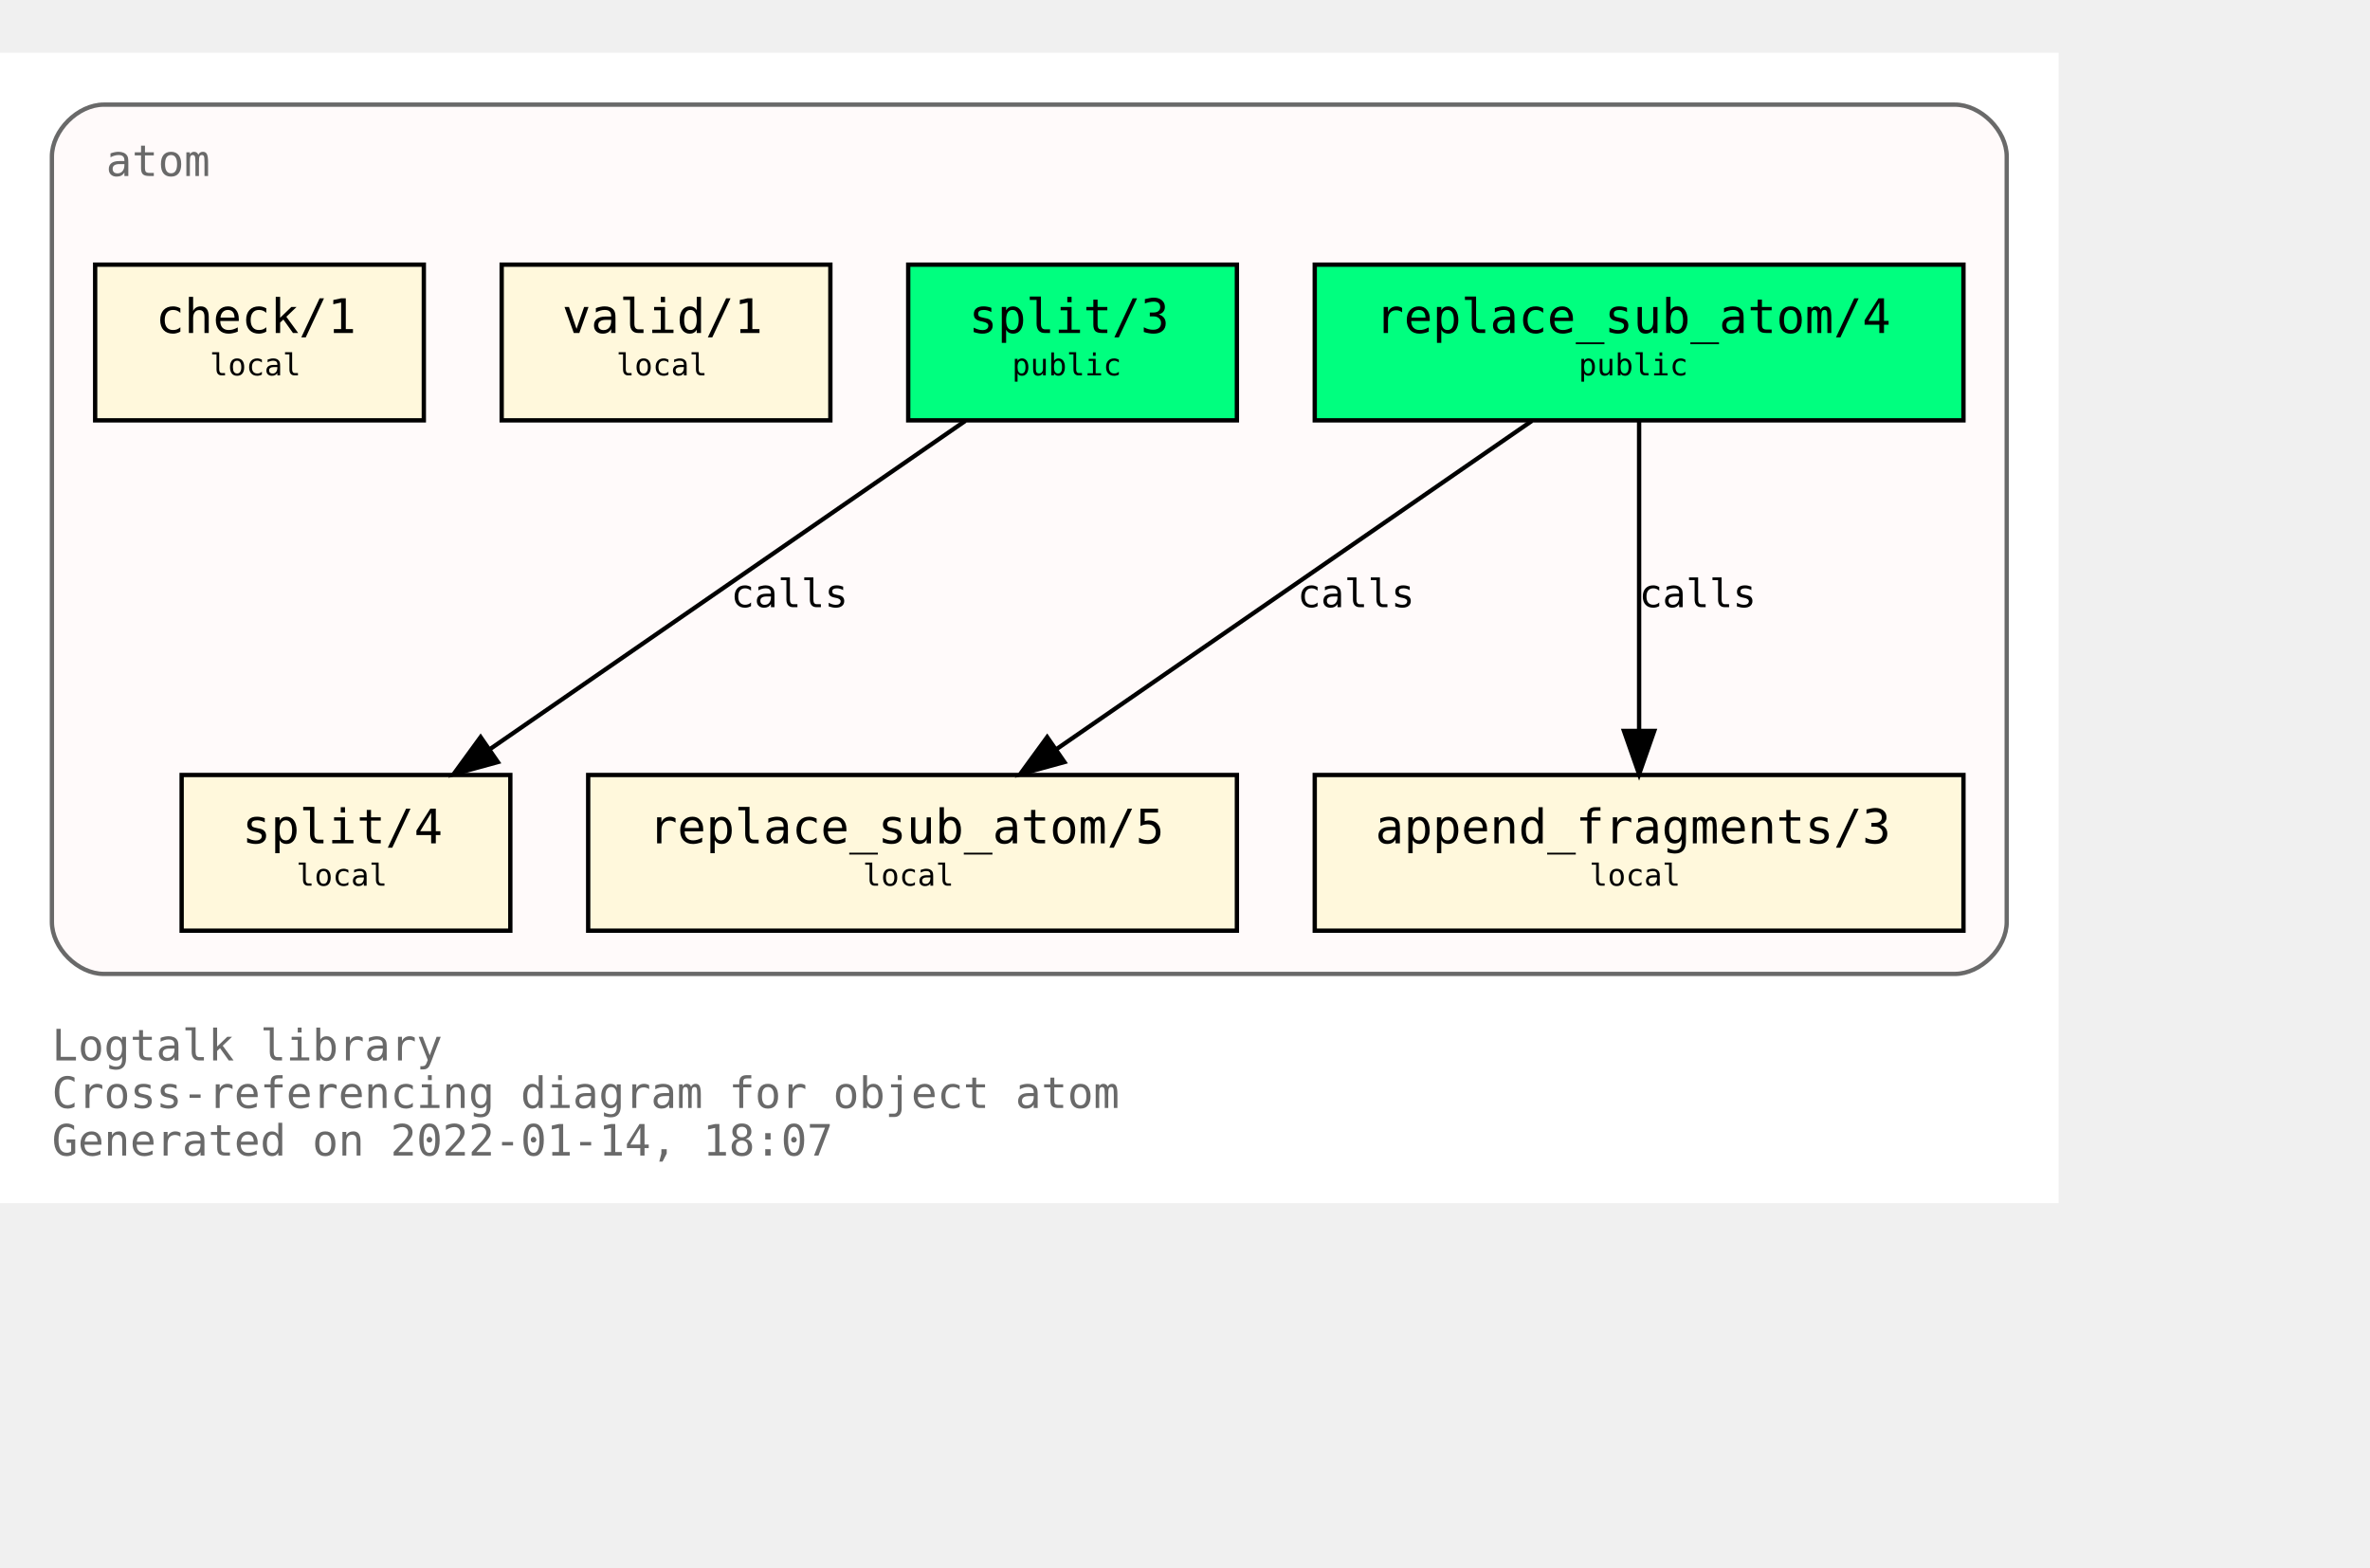
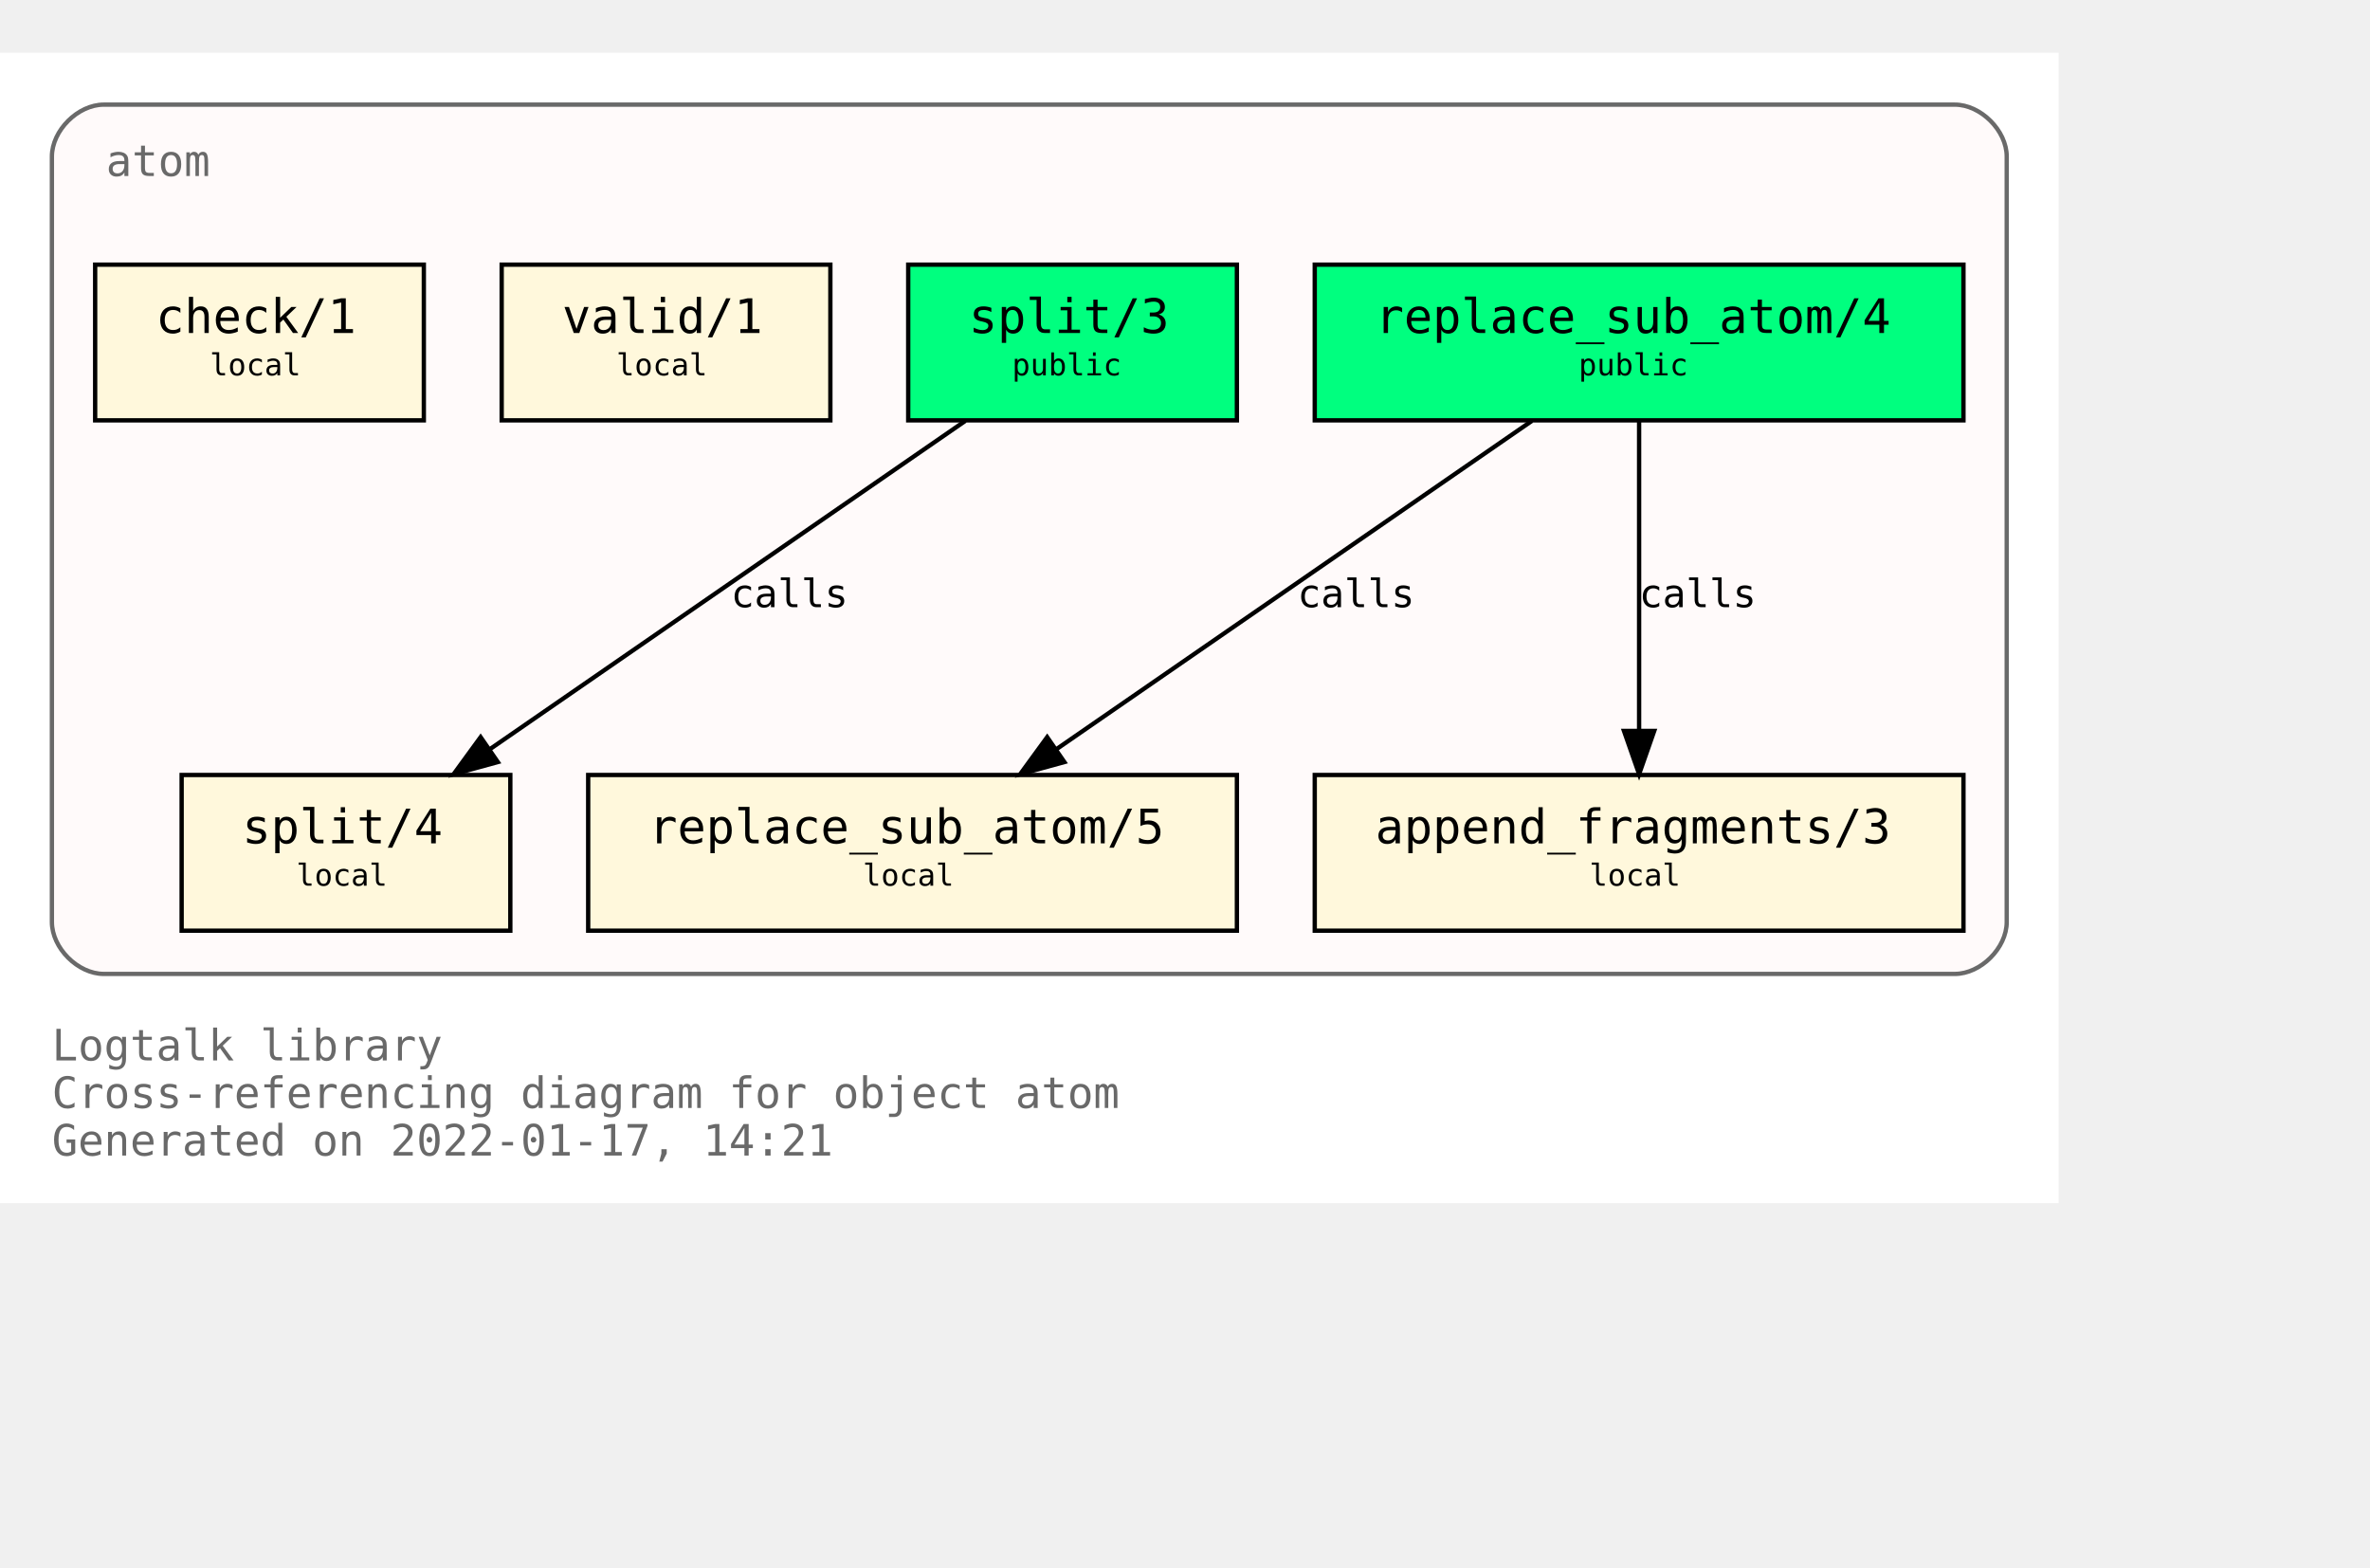
<svg xmlns="http://www.w3.org/2000/svg" xmlns:xlink="http://www.w3.org/1999/xlink" width="620pt" height="410pt" viewBox="72.00 72.00 548.00 338.00">
  <g id="graph0" class="graph" transform="scale(1 1) rotate(0) translate(76 334)">
    <polygon fill="white" stroke="transparent" points="-4,4 -4,-262 472,-262 472,4 -4,4" />
    <text text-anchor="start" x="8" y="-29" font-family="Monospace" font-size="10.00" fill="dimgray">Logtalk library</text>
    <text text-anchor="start" x="8" y="-18" font-family="Monospace" font-size="10.00" fill="dimgray">Cross-referencing diagram for object atom</text>
-     <text text-anchor="start" x="8" y="-7" font-family="Monospace" font-size="10.00" fill="dimgray">Generated on 2022-01-14, 18:07</text>
+     <text text-anchor="start" x="8" y="-7" font-family="Monospace" font-size="10.00" fill="dimgray">Generated on 2022-01-17, 14:21</text>
    <g id="clust1" class="cluster">
      <g id="a_clust1">
        <a xlink:title="atom">
          <path fill="snow" stroke="dimgray" d="M20,-49C20,-49 448,-49 448,-49 454,-49 460,-55 460,-61 460,-61 460,-238 460,-238 460,-244 454,-250 448,-250 448,-250 20,-250 20,-250 14,-250 8,-244 8,-238 8,-238 8,-61 8,-61 8,-55 14,-49 20,-49" />
          <g id="a_clust1_0">
-             <a xlink:href="https://github.com/LogtalkDotOrg/logtalk3/tree/86f3820ea33caae1de2d9566499025f03faa76f3/library/types/atom.lgt" xlink:title="https://github.com/LogtalkDotOrg/logtalk3/tree/86f3820ea33caae1de2d9566499025f03faa76f3/library/types/atom.lgt">
+             <a xlink:href="https://github.com/LogtalkDotOrg/logtalk3/tree/13abade68cb0b0db0e7941894f3786a9e72edd8d/library/types/atom.lgt" xlink:title="https://github.com/LogtalkDotOrg/logtalk3/tree/13abade68cb0b0db0e7941894f3786a9e72edd8d/library/types/atom.lgt">
              <text text-anchor="start" x="20.5" y="-233.5" font-family="Monospace" font-size="10.00" fill="dimgray">atom</text>
            </a>
          </g>
        </a>
      </g>
    </g>
    <g id="node1" class="node">
      <g id="a_node1">
-         <a xlink:href="https://github.com/LogtalkDotOrg/logtalk3/tree/86f3820ea33caae1de2d9566499025f03faa76f3/library/types/atom.lgt#L32" xlink:title="https://github.com/LogtalkDotOrg/logtalk3/tree/86f3820ea33caae1de2d9566499025f03faa76f3/library/types/atom.lgt#L32">
+         <a xlink:href="https://github.com/LogtalkDotOrg/logtalk3/tree/13abade68cb0b0db0e7941894f3786a9e72edd8d/library/types/atom.lgt#L32" xlink:title="https://github.com/LogtalkDotOrg/logtalk3/tree/13abade68cb0b0db0e7941894f3786a9e72edd8d/library/types/atom.lgt#L32">
          <polygon fill="springgreen" stroke="black" points="450,-213 300,-213 300,-177 450,-177 450,-213" />
          <text text-anchor="start" x="308" y="-197.8" font-family="Monospace" font-size="9.00"> </text>
          <text text-anchor="start" x="314" y="-197.2" font-family="Monospace" font-size="11.00">replace_sub_atom/4</text>
          <text text-anchor="start" x="436" y="-197.8" font-family="Monospace" font-size="9.00"> </text>
          <text text-anchor="start" x="308" y="-186.8" font-family="Monospace" font-size="9.00"> </text>
          <text text-anchor="start" x="361" y="-187.4" font-family="Monospace" font-size="7.00">public</text>
          <text text-anchor="start" x="436" y="-186.8" font-family="Monospace" font-size="9.00"> </text>
        </a>
      </g>
    </g>
    <g id="node4" class="node">
      <g id="a_node4">
-         <a xlink:href="https://github.com/LogtalkDotOrg/logtalk3/tree/86f3820ea33caae1de2d9566499025f03faa76f3/library/types/atom.lgt#L54" xlink:title="https://github.com/LogtalkDotOrg/logtalk3/tree/86f3820ea33caae1de2d9566499025f03faa76f3/library/types/atom.lgt#L54">
+         <a xlink:href="https://github.com/LogtalkDotOrg/logtalk3/tree/13abade68cb0b0db0e7941894f3786a9e72edd8d/library/types/atom.lgt#L54" xlink:title="https://github.com/LogtalkDotOrg/logtalk3/tree/13abade68cb0b0db0e7941894f3786a9e72edd8d/library/types/atom.lgt#L54">
          <polygon fill="cornsilk" stroke="black" points="282,-95 132,-95 132,-59 282,-59 282,-95" />
          <text text-anchor="start" x="140" y="-79.8" font-family="Monospace" font-size="9.00"> </text>
          <text text-anchor="start" x="146" y="-79.2" font-family="Monospace" font-size="11.00">replace_sub_atom/5</text>
          <text text-anchor="start" x="268" y="-79.8" font-family="Monospace" font-size="9.00"> </text>
          <text text-anchor="start" x="140" y="-68.8" font-family="Monospace" font-size="9.00"> </text>
          <text text-anchor="start" x="195.5" y="-69.4" font-family="Monospace" font-size="7.00">local</text>
          <text text-anchor="start" x="268" y="-68.8" font-family="Monospace" font-size="9.00"> </text>
        </a>
      </g>
    </g>
    <g id="edge1" class="edge">
      <g id="a_edge1">
-         <a xlink:href="https://github.com/LogtalkDotOrg/logtalk3/tree/86f3820ea33caae1de2d9566499025f03faa76f3/library/types/atom.lgt#L46" xlink:title="calls">
+         <a xlink:href="https://github.com/LogtalkDotOrg/logtalk3/tree/13abade68cb0b0db0e7941894f3786a9e72edd8d/library/types/atom.lgt#L46" xlink:title="calls">
          <path fill="none" stroke="black" d="M350.21,-176.88C321.05,-156.75 272.53,-123.25 240.16,-100.89" />
          <polygon fill="black" stroke="black" points="242.11,-97.99 231.89,-95.19 238.13,-103.75 242.11,-97.99" />
        </a>
      </g>
      <g id="a_edge1-label">
-         <a xlink:href="https://github.com/LogtalkDotOrg/logtalk3/tree/86f3820ea33caae1de2d9566499025f03faa76f3/library/types/atom.lgt#L46" xlink:title="https://github.com/LogtalkDotOrg/logtalk3/tree/86f3820ea33caae1de2d9566499025f03faa76f3/library/types/atom.lgt#L46">
+         <a xlink:href="https://github.com/LogtalkDotOrg/logtalk3/tree/13abade68cb0b0db0e7941894f3786a9e72edd8d/library/types/atom.lgt#L46" xlink:title="https://github.com/LogtalkDotOrg/logtalk3/tree/13abade68cb0b0db0e7941894f3786a9e72edd8d/library/types/atom.lgt#L46">
          <text text-anchor="start" x="296" y="-133.8" font-family="Monospace" font-size="9.00">calls</text>
        </a>
      </g>
    </g>
    <g id="node5" class="node">
      <g id="a_node5">
-         <a xlink:href="https://github.com/LogtalkDotOrg/logtalk3/tree/86f3820ea33caae1de2d9566499025f03faa76f3/library/types/atom.lgt#L65" xlink:title="https://github.com/LogtalkDotOrg/logtalk3/tree/86f3820ea33caae1de2d9566499025f03faa76f3/library/types/atom.lgt#L65">
+         <a xlink:href="https://github.com/LogtalkDotOrg/logtalk3/tree/13abade68cb0b0db0e7941894f3786a9e72edd8d/library/types/atom.lgt#L65" xlink:title="https://github.com/LogtalkDotOrg/logtalk3/tree/13abade68cb0b0db0e7941894f3786a9e72edd8d/library/types/atom.lgt#L65">
          <polygon fill="cornsilk" stroke="black" points="450,-95 300,-95 300,-59 450,-59 450,-95" />
          <text text-anchor="start" x="308" y="-79.8" font-family="Monospace" font-size="9.00"> </text>
          <text text-anchor="start" x="314" y="-79.2" font-family="Monospace" font-size="11.00">append_fragments/3</text>
          <text text-anchor="start" x="436" y="-79.8" font-family="Monospace" font-size="9.00"> </text>
          <text text-anchor="start" x="308" y="-68.8" font-family="Monospace" font-size="9.00"> </text>
          <text text-anchor="start" x="363.5" y="-69.4" font-family="Monospace" font-size="7.00">local</text>
          <text text-anchor="start" x="436" y="-68.8" font-family="Monospace" font-size="9.00"> </text>
        </a>
      </g>
    </g>
    <g id="edge2" class="edge">
      <g id="a_edge2">
-         <a xlink:href="https://github.com/LogtalkDotOrg/logtalk3/tree/86f3820ea33caae1de2d9566499025f03faa76f3/library/types/atom.lgt#L46" xlink:title="calls">
+         <a xlink:href="https://github.com/LogtalkDotOrg/logtalk3/tree/13abade68cb0b0db0e7941894f3786a9e72edd8d/library/types/atom.lgt#L46" xlink:title="calls">
          <path fill="none" stroke="black" d="M375,-176.88C375,-158.04 375,-127.47 375,-105.3" />
          <polygon fill="black" stroke="black" points="378.5,-105.19 375,-95.19 371.5,-105.19 378.5,-105.19" />
        </a>
      </g>
      <g id="a_edge2-label">
-         <a xlink:href="https://github.com/LogtalkDotOrg/logtalk3/tree/86f3820ea33caae1de2d9566499025f03faa76f3/library/types/atom.lgt#L46" xlink:title="https://github.com/LogtalkDotOrg/logtalk3/tree/86f3820ea33caae1de2d9566499025f03faa76f3/library/types/atom.lgt#L46">
+         <a xlink:href="https://github.com/LogtalkDotOrg/logtalk3/tree/13abade68cb0b0db0e7941894f3786a9e72edd8d/library/types/atom.lgt#L46" xlink:title="https://github.com/LogtalkDotOrg/logtalk3/tree/13abade68cb0b0db0e7941894f3786a9e72edd8d/library/types/atom.lgt#L46">
          <text text-anchor="start" x="375" y="-133.8" font-family="Monospace" font-size="9.00">calls</text>
        </a>
      </g>
    </g>
    <g id="node2" class="node">
      <g id="a_node2">
-         <a xlink:href="https://github.com/LogtalkDotOrg/logtalk3/tree/86f3820ea33caae1de2d9566499025f03faa76f3/library/types/atom.lgt#L39" xlink:title="https://github.com/LogtalkDotOrg/logtalk3/tree/86f3820ea33caae1de2d9566499025f03faa76f3/library/types/atom.lgt#L39">
+         <a xlink:href="https://github.com/LogtalkDotOrg/logtalk3/tree/13abade68cb0b0db0e7941894f3786a9e72edd8d/library/types/atom.lgt#L39" xlink:title="https://github.com/LogtalkDotOrg/logtalk3/tree/13abade68cb0b0db0e7941894f3786a9e72edd8d/library/types/atom.lgt#L39">
          <polygon fill="springgreen" stroke="black" points="282,-213 206,-213 206,-177 282,-177 282,-213" />
          <text text-anchor="start" x="214" y="-197.8" font-family="Monospace" font-size="9.00"> </text>
          <text text-anchor="start" x="220" y="-197.2" font-family="Monospace" font-size="11.00">split/3</text>
          <text text-anchor="start" x="268" y="-197.8" font-family="Monospace" font-size="9.00"> </text>
          <text text-anchor="start" x="214" y="-186.8" font-family="Monospace" font-size="9.00"> </text>
          <text text-anchor="start" x="230" y="-187.4" font-family="Monospace" font-size="7.00">public</text>
          <text text-anchor="start" x="268" y="-186.8" font-family="Monospace" font-size="9.00"> </text>
        </a>
      </g>
    </g>
    <g id="node6" class="node">
      <g id="a_node6">
-         <a xlink:href="https://github.com/LogtalkDotOrg/logtalk3/tree/86f3820ea33caae1de2d9566499025f03faa76f3/library/types/atom.lgt#L77" xlink:title="https://github.com/LogtalkDotOrg/logtalk3/tree/86f3820ea33caae1de2d9566499025f03faa76f3/library/types/atom.lgt#L77">
+         <a xlink:href="https://github.com/LogtalkDotOrg/logtalk3/tree/13abade68cb0b0db0e7941894f3786a9e72edd8d/library/types/atom.lgt#L77" xlink:title="https://github.com/LogtalkDotOrg/logtalk3/tree/13abade68cb0b0db0e7941894f3786a9e72edd8d/library/types/atom.lgt#L77">
          <polygon fill="cornsilk" stroke="black" points="114,-95 38,-95 38,-59 114,-59 114,-95" />
          <text text-anchor="start" x="46" y="-79.8" font-family="Monospace" font-size="9.00"> </text>
          <text text-anchor="start" x="52" y="-79.2" font-family="Monospace" font-size="11.00">split/4</text>
          <text text-anchor="start" x="100" y="-79.8" font-family="Monospace" font-size="9.00"> </text>
          <text text-anchor="start" x="46" y="-68.8" font-family="Monospace" font-size="9.00"> </text>
          <text text-anchor="start" x="64.5" y="-69.4" font-family="Monospace" font-size="7.00">local</text>
          <text text-anchor="start" x="100" y="-68.8" font-family="Monospace" font-size="9.00"> </text>
        </a>
      </g>
    </g>
    <g id="edge3" class="edge">
      <g id="a_edge3">
-         <a xlink:href="https://github.com/LogtalkDotOrg/logtalk3/tree/86f3820ea33caae1de2d9566499025f03faa76f3/library/types/atom.lgt#L70" xlink:title="calls">
+         <a xlink:href="https://github.com/LogtalkDotOrg/logtalk3/tree/13abade68cb0b0db0e7941894f3786a9e72edd8d/library/types/atom.lgt#L70" xlink:title="calls">
          <path fill="none" stroke="black" d="M219.21,-176.88C190.05,-156.75 141.53,-123.25 109.16,-100.89" />
          <polygon fill="black" stroke="black" points="111.11,-97.99 100.89,-95.19 107.13,-103.75 111.11,-97.99" />
        </a>
      </g>
      <g id="a_edge3-label">
-         <a xlink:href="https://github.com/LogtalkDotOrg/logtalk3/tree/86f3820ea33caae1de2d9566499025f03faa76f3/library/types/atom.lgt#L70" xlink:title="https://github.com/LogtalkDotOrg/logtalk3/tree/86f3820ea33caae1de2d9566499025f03faa76f3/library/types/atom.lgt#L70">
+         <a xlink:href="https://github.com/LogtalkDotOrg/logtalk3/tree/13abade68cb0b0db0e7941894f3786a9e72edd8d/library/types/atom.lgt#L70" xlink:title="https://github.com/LogtalkDotOrg/logtalk3/tree/13abade68cb0b0db0e7941894f3786a9e72edd8d/library/types/atom.lgt#L70">
          <text text-anchor="start" x="165" y="-133.8" font-family="Monospace" font-size="9.00">calls</text>
        </a>
      </g>
    </g>
    <g id="node3" class="node">
      <g id="a_node3">
-         <a xlink:href="https://github.com/LogtalkDotOrg/logtalk3/tree/86f3820ea33caae1de2d9566499025f03faa76f3/library/types/atom.lgt#L88" xlink:title="https://github.com/LogtalkDotOrg/logtalk3/tree/86f3820ea33caae1de2d9566499025f03faa76f3/library/types/atom.lgt#L88">
+         <a xlink:href="https://github.com/LogtalkDotOrg/logtalk3/tree/13abade68cb0b0db0e7941894f3786a9e72edd8d/library/types/atom.lgt#L88" xlink:title="https://github.com/LogtalkDotOrg/logtalk3/tree/13abade68cb0b0db0e7941894f3786a9e72edd8d/library/types/atom.lgt#L88">
          <polygon fill="cornsilk" stroke="black" points="188,-213 112,-213 112,-177 188,-177 188,-213" />
          <text text-anchor="start" x="120" y="-197.8" font-family="Monospace" font-size="9.00"> </text>
          <text text-anchor="start" x="126" y="-197.2" font-family="Monospace" font-size="11.00">valid/1</text>
          <text text-anchor="start" x="174" y="-197.8" font-family="Monospace" font-size="9.00"> </text>
          <text text-anchor="start" x="120" y="-186.8" font-family="Monospace" font-size="9.00"> </text>
          <text text-anchor="start" x="138.5" y="-187.4" font-family="Monospace" font-size="7.00">local</text>
          <text text-anchor="start" x="174" y="-186.8" font-family="Monospace" font-size="9.00"> </text>
        </a>
      </g>
    </g>
    <g id="node7" class="node">
      <g id="a_node7">
-         <a xlink:href="https://github.com/LogtalkDotOrg/logtalk3/tree/86f3820ea33caae1de2d9566499025f03faa76f3/library/types/atom.lgt#L91" xlink:title="https://github.com/LogtalkDotOrg/logtalk3/tree/86f3820ea33caae1de2d9566499025f03faa76f3/library/types/atom.lgt#L91">
+         <a xlink:href="https://github.com/LogtalkDotOrg/logtalk3/tree/13abade68cb0b0db0e7941894f3786a9e72edd8d/library/types/atom.lgt#L91" xlink:title="https://github.com/LogtalkDotOrg/logtalk3/tree/13abade68cb0b0db0e7941894f3786a9e72edd8d/library/types/atom.lgt#L91">
          <polygon fill="cornsilk" stroke="black" points="94,-213 18,-213 18,-177 94,-177 94,-213" />
          <text text-anchor="start" x="26" y="-197.8" font-family="Monospace" font-size="9.00"> </text>
          <text text-anchor="start" x="32" y="-197.2" font-family="Monospace" font-size="11.00">check/1</text>
          <text text-anchor="start" x="80" y="-197.8" font-family="Monospace" font-size="9.00"> </text>
          <text text-anchor="start" x="26" y="-186.8" font-family="Monospace" font-size="9.00"> </text>
          <text text-anchor="start" x="44.5" y="-187.4" font-family="Monospace" font-size="7.00">local</text>
          <text text-anchor="start" x="80" y="-186.8" font-family="Monospace" font-size="9.00"> </text>
        </a>
      </g>
    </g>
  </g>
</svg>
